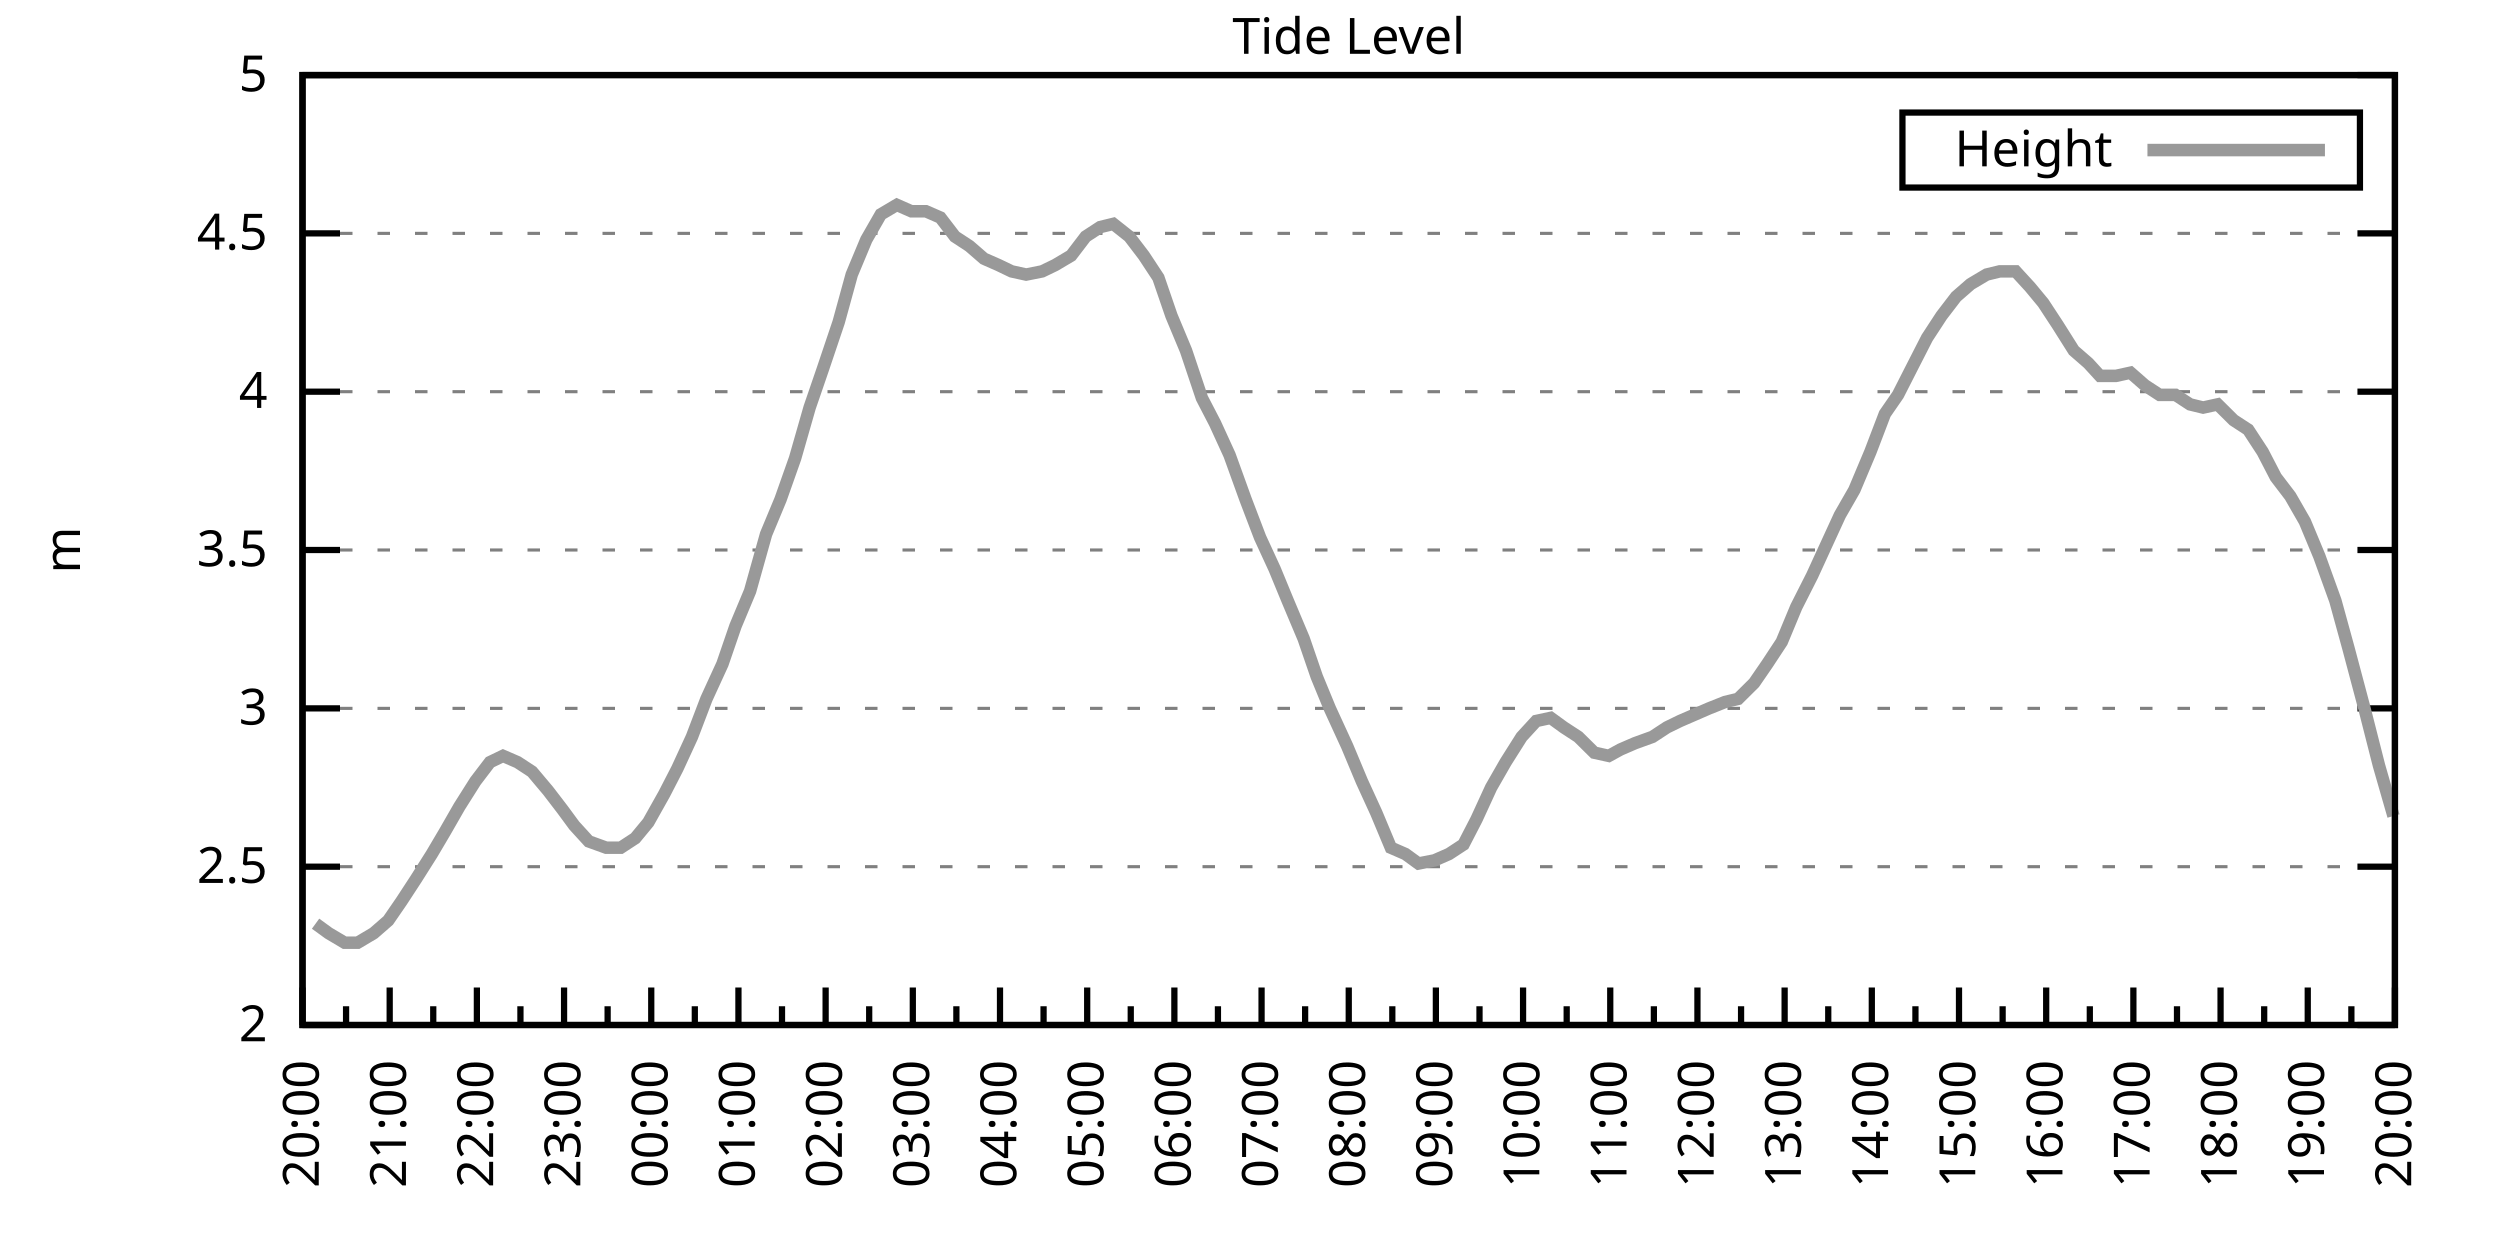
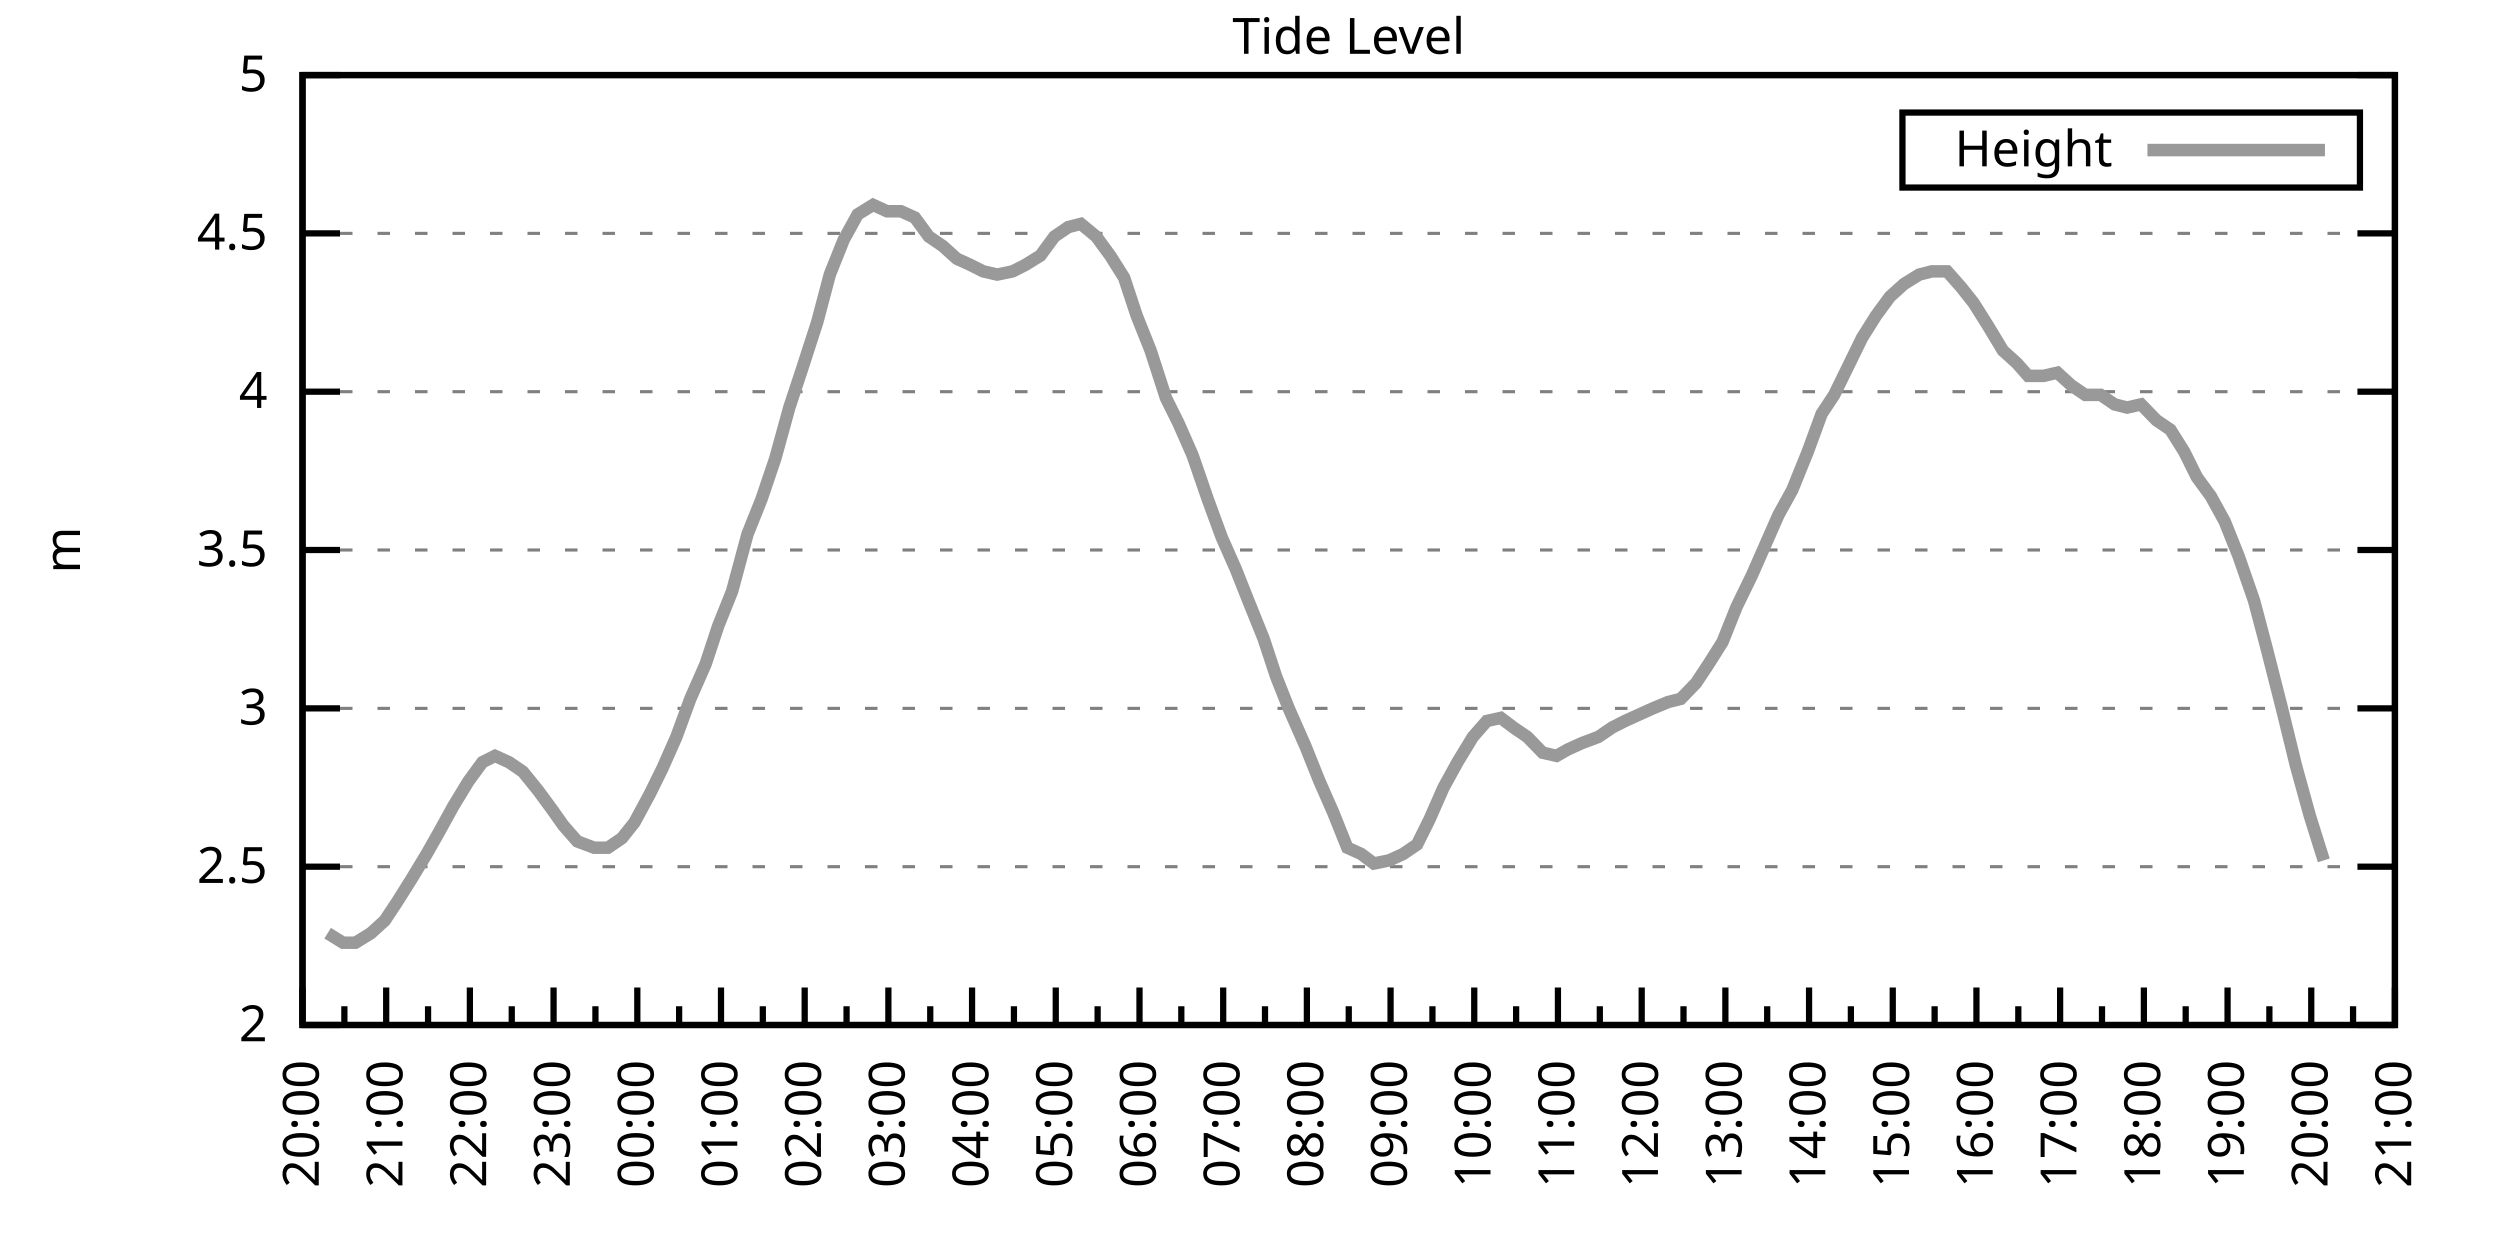
<svg xmlns="http://www.w3.org/2000/svg" xmlns:xlink="http://www.w3.org/1999/xlink" width="400" height="200" viewBox="0 0 400 200">
  <g id="gnuplot_canvas">
    <rect x="0" y="0" width="400" height="200" fill="none" />
    <defs>
      <circle id="gpDot" r="0.5" stroke-width="0.5" stroke="currentColor" />
      <path id="gpPt0" stroke-width="0.333" stroke="currentColor" d="M-1,0 h2 M0,-1 v2" />
      <path id="gpPt1" stroke-width="0.333" stroke="currentColor" d="M-1,-1 L1,1 M1,-1 L-1,1" />
      <path id="gpPt2" stroke-width="0.333" stroke="currentColor" d="M-1,0 L1,0 M0,-1 L0,1 M-1,-1 L1,1 M-1,1 L1,-1" />
      <rect id="gpPt3" stroke-width="0.333" stroke="currentColor" x="-1" y="-1" width="2" height="2" />
      <rect id="gpPt4" stroke-width="0.333" stroke="currentColor" fill="currentColor" x="-1" y="-1" width="2" height="2" />
      <circle id="gpPt5" stroke-width="0.333" stroke="currentColor" cx="0" cy="0" r="1" />
      <use xlink:href="#gpPt5" id="gpPt6" fill="currentColor" stroke="none" />
      <path id="gpPt7" stroke-width="0.333" stroke="currentColor" d="M0,-1.33 L-1.33,0.67 L1.33,0.67 z" />
      <use xlink:href="#gpPt7" id="gpPt8" fill="currentColor" stroke="none" />
      <use xlink:href="#gpPt7" id="gpPt9" stroke="currentColor" transform="rotate(180)" />
      <use xlink:href="#gpPt9" id="gpPt10" fill="currentColor" stroke="none" />
      <use xlink:href="#gpPt3" id="gpPt11" stroke="currentColor" transform="rotate(45)" />
      <use xlink:href="#gpPt11" id="gpPt12" fill="currentColor" stroke="none" />
      <path id="gpPt13" stroke-width="0.333" stroke="currentColor" d="M0,1.330 L1.265,0.411 L0.782,-1.067 L-0.782,-1.076 L-1.265,0.411 z" />
      <use xlink:href="#gpPt13" id="gpPt14" fill="currentColor" stroke="none" />
      <filter id="textbox" filterUnits="objectBoundingBox" x="0" y="0" height="1" width="1">
        <feFlood flood-color="white" flood-opacity="1" result="bgnd" />
        <feComposite in="SourceGraphic" in2="bgnd" operator="atop" />
      </filter>
      <filter id="greybox" filterUnits="objectBoundingBox" x="0" y="0" height="1" width="1">
        <feFlood flood-color="lightgrey" flood-opacity="1" result="grey" />
        <feComposite in="SourceGraphic" in2="grey" operator="atop" />
      </filter>
    </defs>
    <g fill="none" color="white" stroke="currentColor" stroke-width="1.00" stroke-linecap="butt" stroke-linejoin="miter">
</g>
    <g fill="none" color="black" stroke="currentColor" stroke-width="1.00" stroke-linecap="butt" stroke-linejoin="miter">
      <g stroke="none" shape-rendering="crispEdges">
        <polygon fill="rgb(255, 255, 255)" points="48.40,164.00 383.18,164.00 383.18,12.02 48.40,12.02 " />
      </g>
    </g>
    <g fill="none" color="black" stroke="currentColor" stroke-width="1.00" stroke-linecap="butt" stroke-linejoin="miter">
</g>
    <g fill="none" color="black" stroke="black" stroke-width="0.50" stroke-linecap="butt" stroke-linejoin="miter">
</g>
    <g fill="none" color="gray" stroke="currentColor" stroke-width="0.50" stroke-linecap="butt" stroke-linejoin="miter">
      <path stroke="gray" stroke-dasharray="2,4" class="gridline" d="M48.40,164.00 L383.19,164.00  " />
    </g>
    <g fill="none" color="gray" stroke="gray" stroke-width="1.00" stroke-linecap="butt" stroke-linejoin="miter">
</g>
    <g fill="none" color="black" stroke="currentColor" stroke-width="1.00" stroke-linecap="butt" stroke-linejoin="miter">
      <path stroke="black" d="M48.40,164.00 L54.40,164.00 M383.19,164.00 L377.19,164.00  " />
      <g transform="translate(42.80,166.60)" stroke="none" fill="black" font-family="Sans" font-size="8.00" text-anchor="end">
        <text>
          <tspan font-family="Sans"> 2</tspan>
        </text>
      </g>
    </g>
    <g fill="none" color="black" stroke="currentColor" stroke-width="1.00" stroke-linecap="butt" stroke-linejoin="miter">
</g>
    <g fill="none" color="black" stroke="black" stroke-width="0.50" stroke-linecap="butt" stroke-linejoin="miter">
</g>
    <g fill="none" color="gray" stroke="currentColor" stroke-width="0.50" stroke-linecap="butt" stroke-linejoin="miter">
      <path stroke="gray" stroke-dasharray="2,4" class="gridline" d="M48.40,138.67 L383.19,138.67  " />
    </g>
    <g fill="none" color="gray" stroke="gray" stroke-width="1.00" stroke-linecap="butt" stroke-linejoin="miter">
</g>
    <g fill="none" color="black" stroke="currentColor" stroke-width="1.00" stroke-linecap="butt" stroke-linejoin="miter">
      <path stroke="black" d="M48.40,138.67 L54.40,138.67 M383.19,138.67 L377.19,138.67  " />
      <g transform="translate(42.80,141.27)" stroke="none" fill="black" font-family="Sans" font-size="8.00" text-anchor="end">
        <text>
          <tspan font-family="Sans"> 2.5</tspan>
        </text>
      </g>
    </g>
    <g fill="none" color="black" stroke="currentColor" stroke-width="1.00" stroke-linecap="butt" stroke-linejoin="miter">
</g>
    <g fill="none" color="black" stroke="black" stroke-width="0.50" stroke-linecap="butt" stroke-linejoin="miter">
</g>
    <g fill="none" color="gray" stroke="currentColor" stroke-width="0.50" stroke-linecap="butt" stroke-linejoin="miter">
      <path stroke="gray" stroke-dasharray="2,4" class="gridline" d="M48.40,113.34 L383.19,113.34  " />
    </g>
    <g fill="none" color="gray" stroke="gray" stroke-width="1.00" stroke-linecap="butt" stroke-linejoin="miter">
</g>
    <g fill="none" color="black" stroke="currentColor" stroke-width="1.00" stroke-linecap="butt" stroke-linejoin="miter">
      <path stroke="black" d="M48.40,113.34 L54.40,113.34 M383.19,113.34 L377.19,113.34  " />
      <g transform="translate(42.80,115.94)" stroke="none" fill="black" font-family="Sans" font-size="8.00" text-anchor="end">
        <text>
          <tspan font-family="Sans"> 3</tspan>
        </text>
      </g>
    </g>
    <g fill="none" color="black" stroke="currentColor" stroke-width="1.00" stroke-linecap="butt" stroke-linejoin="miter">
</g>
    <g fill="none" color="black" stroke="black" stroke-width="0.50" stroke-linecap="butt" stroke-linejoin="miter">
</g>
    <g fill="none" color="gray" stroke="currentColor" stroke-width="0.50" stroke-linecap="butt" stroke-linejoin="miter">
      <path stroke="gray" stroke-dasharray="2,4" class="gridline" d="M48.40,88.00 L383.19,88.00  " />
    </g>
    <g fill="none" color="gray" stroke="gray" stroke-width="1.00" stroke-linecap="butt" stroke-linejoin="miter">
</g>
    <g fill="none" color="black" stroke="currentColor" stroke-width="1.00" stroke-linecap="butt" stroke-linejoin="miter">
      <path stroke="black" d="M48.40,88.00 L54.40,88.00 M383.19,88.00 L377.19,88.00  " />
      <g transform="translate(42.80,90.60)" stroke="none" fill="black" font-family="Sans" font-size="8.00" text-anchor="end">
        <text>
          <tspan font-family="Sans"> 3.5</tspan>
        </text>
      </g>
    </g>
    <g fill="none" color="black" stroke="currentColor" stroke-width="1.00" stroke-linecap="butt" stroke-linejoin="miter">
</g>
    <g fill="none" color="black" stroke="black" stroke-width="0.50" stroke-linecap="butt" stroke-linejoin="miter">
</g>
    <g fill="none" color="gray" stroke="currentColor" stroke-width="0.50" stroke-linecap="butt" stroke-linejoin="miter">
      <path stroke="gray" stroke-dasharray="2,4" class="gridline" d="M48.40,62.67 L383.19,62.67  " />
    </g>
    <g fill="none" color="gray" stroke="gray" stroke-width="1.00" stroke-linecap="butt" stroke-linejoin="miter">
</g>
    <g fill="none" color="black" stroke="currentColor" stroke-width="1.00" stroke-linecap="butt" stroke-linejoin="miter">
      <path stroke="black" d="M48.40,62.67 L54.40,62.67 M383.19,62.67 L377.19,62.67  " />
      <g transform="translate(42.80,65.27)" stroke="none" fill="black" font-family="Sans" font-size="8.00" text-anchor="end">
        <text>
          <tspan font-family="Sans"> 4</tspan>
        </text>
      </g>
    </g>
    <g fill="none" color="black" stroke="currentColor" stroke-width="1.00" stroke-linecap="butt" stroke-linejoin="miter">
</g>
    <g fill="none" color="black" stroke="black" stroke-width="0.50" stroke-linecap="butt" stroke-linejoin="miter">
</g>
    <g fill="none" color="gray" stroke="currentColor" stroke-width="0.50" stroke-linecap="butt" stroke-linejoin="miter">
      <path stroke="gray" stroke-dasharray="2,4" class="gridline" d="M48.40,37.34 L383.19,37.34  " />
    </g>
    <g fill="none" color="gray" stroke="gray" stroke-width="1.00" stroke-linecap="butt" stroke-linejoin="miter">
</g>
    <g fill="none" color="black" stroke="currentColor" stroke-width="1.00" stroke-linecap="butt" stroke-linejoin="miter">
      <path stroke="black" d="M48.40,37.34 L54.40,37.34 M383.19,37.34 L377.19,37.34  " />
      <g transform="translate(42.80,39.94)" stroke="none" fill="black" font-family="Sans" font-size="8.00" text-anchor="end">
        <text>
          <tspan font-family="Sans"> 4.5</tspan>
        </text>
      </g>
    </g>
    <g fill="none" color="black" stroke="currentColor" stroke-width="1.00" stroke-linecap="butt" stroke-linejoin="miter">
</g>
    <g fill="none" color="black" stroke="black" stroke-width="0.50" stroke-linecap="butt" stroke-linejoin="miter">
</g>
    <g fill="none" color="gray" stroke="currentColor" stroke-width="0.50" stroke-linecap="butt" stroke-linejoin="miter">
      <path stroke="gray" stroke-dasharray="2,4" class="gridline" d="M48.40,12.01 L383.19,12.01  " />
    </g>
    <g fill="none" color="gray" stroke="gray" stroke-width="1.00" stroke-linecap="butt" stroke-linejoin="miter">
</g>
    <g fill="none" color="black" stroke="currentColor" stroke-width="1.00" stroke-linecap="butt" stroke-linejoin="miter">
      <path stroke="black" d="M48.40,12.01 L54.40,12.01 M383.19,12.01 L377.19,12.01  " />
      <g transform="translate(42.80,14.61)" stroke="none" fill="black" font-family="Sans" font-size="8.00" text-anchor="end">
        <text>
          <tspan font-family="Sans"> 5</tspan>
        </text>
      </g>
    </g>
    <g fill="none" color="black" stroke="currentColor" stroke-width="1.00" stroke-linecap="butt" stroke-linejoin="miter">
      <path stroke="black" d="M48.40,164.00 L48.40,158.00  " />
      <g transform="translate(51.00,169.60) rotate(270)" stroke="none" fill="black" font-family="Sans" font-size="8.00" text-anchor="end">
        <text>
          <tspan font-family="Sans">20:00</tspan>
        </text>
      </g>
    </g>
    <g fill="none" color="black" stroke="currentColor" stroke-width="1.00" stroke-linecap="butt" stroke-linejoin="miter">
-       <path stroke="black" d="M55.37,164.00 L55.37,161.00 M62.35,164.00 L62.35,158.00  " />
-       <g transform="translate(64.95,169.60) rotate(270)" stroke="none" fill="black" font-family="Sans" font-size="8.00" text-anchor="end">
+       <path stroke="black" d="M55.10,164.00 L55.10,161.00 M61.79,164.00 L61.79,158.00  " />
+       <g transform="translate(64.39,169.60) rotate(270)" stroke="none" fill="black" font-family="Sans" font-size="8.00" text-anchor="end">
        <text>
          <tspan font-family="Sans">21:00</tspan>
        </text>
      </g>
    </g>
    <g fill="none" color="black" stroke="currentColor" stroke-width="1.00" stroke-linecap="butt" stroke-linejoin="miter">
-       <path stroke="black" d="M69.32,164.00 L69.32,161.00 M76.30,164.00 L76.30,158.00  " />
-       <g transform="translate(78.90,169.60) rotate(270)" stroke="none" fill="black" font-family="Sans" font-size="8.00" text-anchor="end">
+       <path stroke="black" d="M68.49,164.00 L68.49,161.00 M75.18,164.00 L75.18,158.00  " />
+       <g transform="translate(77.78,169.60) rotate(270)" stroke="none" fill="black" font-family="Sans" font-size="8.00" text-anchor="end">
        <text>
          <tspan font-family="Sans">22:00</tspan>
        </text>
      </g>
    </g>
    <g fill="none" color="black" stroke="currentColor" stroke-width="1.00" stroke-linecap="butt" stroke-linejoin="miter">
-       <path stroke="black" d="M83.27,164.00 L83.27,161.00 M90.25,164.00 L90.25,158.00  " />
-       <g transform="translate(92.85,169.60) rotate(270)" stroke="none" fill="black" font-family="Sans" font-size="8.00" text-anchor="end">
+       <path stroke="black" d="M81.88,164.00 L81.88,161.00 M88.57,164.00 L88.57,158.00  " />
+       <g transform="translate(91.17,169.60) rotate(270)" stroke="none" fill="black" font-family="Sans" font-size="8.00" text-anchor="end">
        <text>
          <tspan font-family="Sans">23:00</tspan>
        </text>
      </g>
    </g>
    <g fill="none" color="black" stroke="currentColor" stroke-width="1.00" stroke-linecap="butt" stroke-linejoin="miter">
-       <path stroke="black" d="M97.22,164.00 L97.22,161.00 M104.20,164.00 L104.20,158.00  " />
-       <g transform="translate(106.80,169.60) rotate(270)" stroke="none" fill="black" font-family="Sans" font-size="8.00" text-anchor="end">
+       <path stroke="black" d="M95.27,164.00 L95.27,161.00 M101.97,164.00 L101.97,158.00  " />
+       <g transform="translate(104.57,169.60) rotate(270)" stroke="none" fill="black" font-family="Sans" font-size="8.00" text-anchor="end">
        <text>
          <tspan font-family="Sans">00:00</tspan>
        </text>
      </g>
    </g>
    <g fill="none" color="black" stroke="currentColor" stroke-width="1.00" stroke-linecap="butt" stroke-linejoin="miter">
-       <path stroke="black" d="M111.17,164.00 L111.17,161.00 M118.15,164.00 L118.15,158.00  " />
-       <g transform="translate(120.75,169.60) rotate(270)" stroke="none" fill="black" font-family="Sans" font-size="8.00" text-anchor="end">
+       <path stroke="black" d="M108.66,164.00 L108.66,161.00 M115.36,164.00 L115.36,158.00  " />
+       <g transform="translate(117.96,169.60) rotate(270)" stroke="none" fill="black" font-family="Sans" font-size="8.00" text-anchor="end">
        <text>
          <tspan font-family="Sans">01:00</tspan>
        </text>
      </g>
    </g>
    <g fill="none" color="black" stroke="currentColor" stroke-width="1.00" stroke-linecap="butt" stroke-linejoin="miter">
-       <path stroke="black" d="M125.12,164.00 L125.12,161.00 M132.10,164.00 L132.10,158.00  " />
-       <g transform="translate(134.70,169.60) rotate(270)" stroke="none" fill="black" font-family="Sans" font-size="8.00" text-anchor="end">
+       <path stroke="black" d="M122.05,164.00 L122.05,161.00 M128.75,164.00 L128.75,158.00  " />
+       <g transform="translate(131.35,169.60) rotate(270)" stroke="none" fill="black" font-family="Sans" font-size="8.00" text-anchor="end">
        <text>
          <tspan font-family="Sans">02:00</tspan>
        </text>
      </g>
    </g>
    <g fill="none" color="black" stroke="currentColor" stroke-width="1.00" stroke-linecap="butt" stroke-linejoin="miter">
-       <path stroke="black" d="M139.07,164.00 L139.07,161.00 M146.05,164.00 L146.05,158.00  " />
-       <g transform="translate(148.65,169.60) rotate(270)" stroke="none" fill="black" font-family="Sans" font-size="8.00" text-anchor="end">
+       <path stroke="black" d="M135.45,164.00 L135.45,161.00 M142.14,164.00 L142.14,158.00  " />
+       <g transform="translate(144.74,169.60) rotate(270)" stroke="none" fill="black" font-family="Sans" font-size="8.00" text-anchor="end">
        <text>
          <tspan font-family="Sans">03:00</tspan>
        </text>
      </g>
    </g>
    <g fill="none" color="black" stroke="currentColor" stroke-width="1.00" stroke-linecap="butt" stroke-linejoin="miter">
-       <path stroke="black" d="M153.02,164.00 L153.02,161.00 M160.00,164.00 L160.00,158.00  " />
-       <g transform="translate(162.60,169.60) rotate(270)" stroke="none" fill="black" font-family="Sans" font-size="8.00" text-anchor="end">
+       <path stroke="black" d="M148.84,164.00 L148.84,161.00 M155.53,164.00 L155.53,158.00  " />
+       <g transform="translate(158.13,169.60) rotate(270)" stroke="none" fill="black" font-family="Sans" font-size="8.00" text-anchor="end">
        <text>
          <tspan font-family="Sans">04:00</tspan>
        </text>
      </g>
    </g>
    <g fill="none" color="black" stroke="currentColor" stroke-width="1.00" stroke-linecap="butt" stroke-linejoin="miter">
-       <path stroke="black" d="M166.97,164.00 L166.97,161.00 M173.95,164.00 L173.95,158.00  " />
-       <g transform="translate(176.55,169.60) rotate(270)" stroke="none" fill="black" font-family="Sans" font-size="8.00" text-anchor="end">
+       <path stroke="black" d="M162.23,164.00 L162.23,161.00 M168.92,164.00 L168.92,158.00  " />
+       <g transform="translate(171.52,169.60) rotate(270)" stroke="none" fill="black" font-family="Sans" font-size="8.00" text-anchor="end">
        <text>
          <tspan font-family="Sans">05:00</tspan>
        </text>
      </g>
    </g>
    <g fill="none" color="black" stroke="currentColor" stroke-width="1.00" stroke-linecap="butt" stroke-linejoin="miter">
-       <path stroke="black" d="M180.92,164.00 L180.92,161.00 M187.90,164.00 L187.90,158.00  " />
-       <g transform="translate(190.50,169.60) rotate(270)" stroke="none" fill="black" font-family="Sans" font-size="8.00" text-anchor="end">
+       <path stroke="black" d="M175.62,164.00 L175.62,161.00 M182.32,164.00 L182.32,158.00  " />
+       <g transform="translate(184.92,169.60) rotate(270)" stroke="none" fill="black" font-family="Sans" font-size="8.00" text-anchor="end">
        <text>
          <tspan font-family="Sans">06:00</tspan>
        </text>
      </g>
    </g>
    <g fill="none" color="black" stroke="currentColor" stroke-width="1.00" stroke-linecap="butt" stroke-linejoin="miter">
-       <path stroke="black" d="M194.87,164.00 L194.87,161.00 M201.85,164.00 L201.85,158.00  " />
-       <g transform="translate(204.45,169.60) rotate(270)" stroke="none" fill="black" font-family="Sans" font-size="8.00" text-anchor="end">
+       <path stroke="black" d="M189.01,164.00 L189.01,161.00 M195.71,164.00 L195.71,158.00  " />
+       <g transform="translate(198.31,169.60) rotate(270)" stroke="none" fill="black" font-family="Sans" font-size="8.00" text-anchor="end">
        <text>
          <tspan font-family="Sans">07:00</tspan>
        </text>
      </g>
    </g>
    <g fill="none" color="black" stroke="currentColor" stroke-width="1.00" stroke-linecap="butt" stroke-linejoin="miter">
-       <path stroke="black" d="M208.82,164.00 L208.82,161.00 M215.80,164.00 L215.80,158.00  " />
-       <g transform="translate(218.40,169.60) rotate(270)" stroke="none" fill="black" font-family="Sans" font-size="8.00" text-anchor="end">
+       <path stroke="black" d="M202.40,164.00 L202.40,161.00 M209.10,164.00 L209.10,158.00  " />
+       <g transform="translate(211.70,169.60) rotate(270)" stroke="none" fill="black" font-family="Sans" font-size="8.00" text-anchor="end">
        <text>
          <tspan font-family="Sans">08:00</tspan>
        </text>
      </g>
    </g>
    <g fill="none" color="black" stroke="currentColor" stroke-width="1.00" stroke-linecap="butt" stroke-linejoin="miter">
-       <path stroke="black" d="M222.77,164.00 L222.77,161.00 M229.74,164.00 L229.74,158.00  " />
-       <g transform="translate(232.34,169.60) rotate(270)" stroke="none" fill="black" font-family="Sans" font-size="8.00" text-anchor="end">
+       <path stroke="black" d="M215.80,164.00 L215.80,161.00 M222.49,164.00 L222.49,158.00  " />
+       <g transform="translate(225.09,169.60) rotate(270)" stroke="none" fill="black" font-family="Sans" font-size="8.00" text-anchor="end">
        <text>
          <tspan font-family="Sans">09:00</tspan>
        </text>
      </g>
    </g>
    <g fill="none" color="black" stroke="currentColor" stroke-width="1.00" stroke-linecap="butt" stroke-linejoin="miter">
-       <path stroke="black" d="M236.72,164.00 L236.72,161.00 M243.69,164.00 L243.69,158.00  " />
-       <g transform="translate(246.29,169.60) rotate(270)" stroke="none" fill="black" font-family="Sans" font-size="8.00" text-anchor="end">
+       <path stroke="black" d="M229.19,164.00 L229.19,161.00 M235.88,164.00 L235.88,158.00  " />
+       <g transform="translate(238.48,169.60) rotate(270)" stroke="none" fill="black" font-family="Sans" font-size="8.00" text-anchor="end">
        <text>
          <tspan font-family="Sans">10:00</tspan>
        </text>
      </g>
    </g>
    <g fill="none" color="black" stroke="currentColor" stroke-width="1.00" stroke-linecap="butt" stroke-linejoin="miter">
-       <path stroke="black" d="M250.67,164.00 L250.67,161.00 M257.64,164.00 L257.64,158.00  " />
-       <g transform="translate(260.24,169.60) rotate(270)" stroke="none" fill="black" font-family="Sans" font-size="8.00" text-anchor="end">
+       <path stroke="black" d="M242.58,164.00 L242.58,161.00 M249.27,164.00 L249.27,158.00  " />
+       <g transform="translate(251.87,169.60) rotate(270)" stroke="none" fill="black" font-family="Sans" font-size="8.00" text-anchor="end">
        <text>
          <tspan font-family="Sans">11:00</tspan>
        </text>
      </g>
    </g>
    <g fill="none" color="black" stroke="currentColor" stroke-width="1.00" stroke-linecap="butt" stroke-linejoin="miter">
-       <path stroke="black" d="M264.62,164.00 L264.62,161.00 M271.59,164.00 L271.59,158.00  " />
-       <g transform="translate(274.19,169.60) rotate(270)" stroke="none" fill="black" font-family="Sans" font-size="8.00" text-anchor="end">
+       <path stroke="black" d="M255.97,164.00 L255.97,161.00 M262.67,164.00 L262.67,158.00  " />
+       <g transform="translate(265.27,169.60) rotate(270)" stroke="none" fill="black" font-family="Sans" font-size="8.00" text-anchor="end">
        <text>
          <tspan font-family="Sans">12:00</tspan>
        </text>
      </g>
    </g>
    <g fill="none" color="black" stroke="currentColor" stroke-width="1.00" stroke-linecap="butt" stroke-linejoin="miter">
-       <path stroke="black" d="M278.57,164.00 L278.57,161.00 M285.54,164.00 L285.54,158.00  " />
-       <g transform="translate(288.14,169.60) rotate(270)" stroke="none" fill="black" font-family="Sans" font-size="8.00" text-anchor="end">
+       <path stroke="black" d="M269.36,164.00 L269.36,161.00 M276.06,164.00 L276.06,158.00  " />
+       <g transform="translate(278.66,169.60) rotate(270)" stroke="none" fill="black" font-family="Sans" font-size="8.00" text-anchor="end">
        <text>
          <tspan font-family="Sans">13:00</tspan>
        </text>
      </g>
    </g>
    <g fill="none" color="black" stroke="currentColor" stroke-width="1.00" stroke-linecap="butt" stroke-linejoin="miter">
-       <path stroke="black" d="M292.52,164.00 L292.52,161.00 M299.49,164.00 L299.49,158.00  " />
-       <g transform="translate(302.09,169.60) rotate(270)" stroke="none" fill="black" font-family="Sans" font-size="8.00" text-anchor="end">
+       <path stroke="black" d="M282.75,164.00 L282.75,161.00 M289.45,164.00 L289.45,158.00  " />
+       <g transform="translate(292.05,169.60) rotate(270)" stroke="none" fill="black" font-family="Sans" font-size="8.00" text-anchor="end">
        <text>
          <tspan font-family="Sans">14:00</tspan>
        </text>
      </g>
    </g>
    <g fill="none" color="black" stroke="currentColor" stroke-width="1.00" stroke-linecap="butt" stroke-linejoin="miter">
-       <path stroke="black" d="M306.47,164.00 L306.47,161.00 M313.44,164.00 L313.44,158.00  " />
-       <g transform="translate(316.04,169.60) rotate(270)" stroke="none" fill="black" font-family="Sans" font-size="8.00" text-anchor="end">
+       <path stroke="black" d="M296.14,164.00 L296.14,161.00 M302.84,164.00 L302.84,158.00  " />
+       <g transform="translate(305.44,169.60) rotate(270)" stroke="none" fill="black" font-family="Sans" font-size="8.00" text-anchor="end">
        <text>
          <tspan font-family="Sans">15:00</tspan>
        </text>
      </g>
    </g>
    <g fill="none" color="black" stroke="currentColor" stroke-width="1.00" stroke-linecap="butt" stroke-linejoin="miter">
-       <path stroke="black" d="M320.42,164.00 L320.42,161.00 M327.39,164.00 L327.39,158.00  " />
-       <g transform="translate(329.99,169.60) rotate(270)" stroke="none" fill="black" font-family="Sans" font-size="8.00" text-anchor="end">
+       <path stroke="black" d="M309.54,164.00 L309.54,161.00 M316.23,164.00 L316.23,158.00  " />
+       <g transform="translate(318.83,169.60) rotate(270)" stroke="none" fill="black" font-family="Sans" font-size="8.00" text-anchor="end">
        <text>
          <tspan font-family="Sans">16:00</tspan>
        </text>
      </g>
    </g>
    <g fill="none" color="black" stroke="currentColor" stroke-width="1.00" stroke-linecap="butt" stroke-linejoin="miter">
-       <path stroke="black" d="M334.37,164.00 L334.37,161.00 M341.34,164.00 L341.34,158.00  " />
-       <g transform="translate(343.94,169.60) rotate(270)" stroke="none" fill="black" font-family="Sans" font-size="8.00" text-anchor="end">
+       <path stroke="black" d="M322.93,164.00 L322.93,161.00 M329.62,164.00 L329.62,158.00  " />
+       <g transform="translate(332.22,169.60) rotate(270)" stroke="none" fill="black" font-family="Sans" font-size="8.00" text-anchor="end">
        <text>
          <tspan font-family="Sans">17:00</tspan>
        </text>
      </g>
    </g>
    <g fill="none" color="black" stroke="currentColor" stroke-width="1.00" stroke-linecap="butt" stroke-linejoin="miter">
-       <path stroke="black" d="M348.32,164.00 L348.32,161.00 M355.29,164.00 L355.29,158.00  " />
-       <g transform="translate(357.89,169.60) rotate(270)" stroke="none" fill="black" font-family="Sans" font-size="8.00" text-anchor="end">
+       <path stroke="black" d="M336.32,164.00 L336.32,161.00 M343.02,164.00 L343.02,158.00  " />
+       <g transform="translate(345.62,169.60) rotate(270)" stroke="none" fill="black" font-family="Sans" font-size="8.00" text-anchor="end">
        <text>
          <tspan font-family="Sans">18:00</tspan>
        </text>
      </g>
    </g>
    <g fill="none" color="black" stroke="currentColor" stroke-width="1.00" stroke-linecap="butt" stroke-linejoin="miter">
-       <path stroke="black" d="M362.27,164.00 L362.27,161.00 M369.24,164.00 L369.24,158.00  " />
-       <g transform="translate(371.84,169.60) rotate(270)" stroke="none" fill="black" font-family="Sans" font-size="8.00" text-anchor="end">
+       <path stroke="black" d="M349.71,164.00 L349.71,161.00 M356.41,164.00 L356.41,158.00  " />
+       <g transform="translate(359.01,169.60) rotate(270)" stroke="none" fill="black" font-family="Sans" font-size="8.00" text-anchor="end">
        <text>
          <tspan font-family="Sans">19:00</tspan>
        </text>
      </g>
    </g>
    <g fill="none" color="black" stroke="currentColor" stroke-width="1.00" stroke-linecap="butt" stroke-linejoin="miter">
-       <path stroke="black" d="M376.22,164.00 L376.22,161.00 M383.19,164.00 L383.19,158.00  " />
+       <path stroke="black" d="M363.10,164.00 L363.10,161.00 M369.80,164.00 L369.80,158.00  " />
+       <g transform="translate(372.40,169.60) rotate(270)" stroke="none" fill="black" font-family="Sans" font-size="8.00" text-anchor="end">
+         <text>
+           <tspan font-family="Sans">20:00</tspan>
+         </text>
+       </g>
+     </g>
+     <g fill="none" color="black" stroke="currentColor" stroke-width="1.00" stroke-linecap="butt" stroke-linejoin="miter">
+       <path stroke="black" d="M376.49,164.00 L376.49,161.00 M383.19,164.00 L383.19,158.00  " />
      <g transform="translate(385.79,169.60) rotate(270)" stroke="none" fill="black" font-family="Sans" font-size="8.00" text-anchor="end">
        <text>
-           <tspan font-family="Sans">20:00</tspan>
+           <tspan font-family="Sans">21:00</tspan>
        </text>
      </g>
    </g>
    <g fill="none" color="black" stroke="currentColor" stroke-width="1.00" stroke-linecap="butt" stroke-linejoin="miter">
</g>
    <g fill="none" color="black" stroke="currentColor" stroke-width="1.00" stroke-linecap="butt" stroke-linejoin="miter">
      <path stroke="black" d="M48.40,12.01 L48.40,164.00 L383.19,164.00 L383.19,12.01 L48.40,12.01 Z  " />
    </g>
    <g fill="none" color="black" stroke="currentColor" stroke-width="1.00" stroke-linecap="butt" stroke-linejoin="miter">
      <g transform="translate(12.80,88.01) rotate(270)" stroke="none" fill="black" font-family="Sans" font-size="8.00" text-anchor="middle">
        <text>
          <tspan font-family="Sans">m</tspan>
        </text>
      </g>
    </g>
    <g fill="none" color="black" stroke="currentColor" stroke-width="1.00" stroke-linecap="butt" stroke-linejoin="miter">
</g>
    <g fill="none" color="black" stroke="currentColor" stroke-width="1.00" stroke-linecap="butt" stroke-linejoin="miter">
      <path stroke="black" d="M304.39,30.01 L304.39,18.01 L377.59,18.01 L377.59,30.01 L304.39,30.01 Z  " />
    </g>
    <g id="Tide_level_plot_1">
      <g fill="none" color="white" stroke="black" stroke-width="2.00" stroke-linecap="butt" stroke-linejoin="miter">
</g>
      <g fill="none" color="black" stroke="currentColor" stroke-width="2.00" stroke-linecap="butt" stroke-linejoin="miter">
        <g transform="translate(337.99,26.61)" stroke="none" fill="black" font-family="Sans" font-size="8.00" text-anchor="end">
          <text>
            <tspan font-family="Sans">Height</tspan>
          </text>
        </g>
      </g>
      <g fill="none" color="black" stroke="currentColor" stroke-width="2.00" stroke-linecap="butt" stroke-linejoin="miter">
-         <path stroke="rgb(153, 153, 153)" d="M343.59,24.01 L371.99,24.01 M50.49,147.79 L52.58,149.31 L55.14,150.83 L57.23,150.83 L59.79,149.31 L62.12,147.28   L64.21,144.24 L66.53,140.69 L69.09,136.64 L71.18,133.10 L73.51,129.04 L76.07,124.99 L78.39,121.95 L80.48,120.94   L82.81,121.95 L85.13,123.47 L87.69,126.51 L90.02,129.55 L91.88,132.08 L94.20,134.62 L96.99,135.63 L99.32,135.63   L101.64,134.11 L103.73,131.58 L106.29,127.02 L108.38,122.96 L110.71,117.90 L113.03,111.82 L115.59,106.24 L117.68,100.16   L120.01,94.59 L122.57,85.47 L124.89,79.90 L127.22,73.31 L129.54,65.21 L131.63,59.13 L134.19,51.53 L136.28,43.93   L138.61,38.35 L140.93,34.30 L143.49,32.78 L145.81,33.80 L148.14,33.80 L150.46,34.81 L152.79,37.85 L155.11,39.37   L157.44,41.39 L159.76,42.41 L161.86,43.42 L164.18,43.93 L166.74,43.42 L168.83,42.41 L171.39,40.89 L173.71,37.85   L176.04,36.33 L178.13,35.82 L180.69,37.85 L183.01,40.89 L185.34,44.43 L187.43,50.51 L189.76,56.09 L192.31,63.69   L194.41,67.74 L196.73,72.81 L199.29,79.90 L201.61,85.98 L203.94,91.04 L206.03,96.11 L208.59,102.19 L210.68,108.27   L212.77,113.34 L215.56,119.42 L217.89,124.99 L220.21,130.06 L222.54,135.63 L224.86,136.64 L226.95,138.16 L229.51,137.66   L231.84,136.64 L234.16,135.12 L236.25,131.07 L238.58,126.00 L240.90,121.95 L243.46,117.90 L245.79,115.36 L248.11,114.86   L250.20,116.38 L252.53,117.90 L255.09,120.43 L257.41,120.94 L259.27,119.92 L261.60,118.91 L264.39,117.90 L266.71,116.38   L268.80,115.36 L271.13,114.35 L273.45,113.34 L276.01,112.32 L278.10,111.82 L280.66,109.28 L282.75,106.24 L285.08,102.70   L287.40,97.12 L289.96,92.06 L292.05,87.50 L294.38,82.43 L296.70,78.38 L299.26,72.30 L301.58,66.22 L303.68,63.18   L306.00,58.62 L308.33,54.06 L310.65,50.51 L312.98,47.47 L315.30,45.45 L317.86,43.93 L319.95,43.42 L322.51,43.42   L324.83,45.95 L326.93,48.49 L329.25,52.03 L331.81,56.09 L334.13,58.11 L335.99,60.14 L338.55,60.14 L340.88,59.63   L343.20,61.66 L345.53,63.18 L348.08,63.18 L350.41,64.70 L352.50,65.21 L354.83,64.70 L357.38,67.23 L359.71,68.75   L362.03,72.30 L364.13,76.35 L366.45,79.39 L368.78,83.45 L371.10,89.02 L373.66,96.11 L375.75,103.71 L378.31,113.34   L380.63,122.46 L382.96,130.56  " />
+         <path stroke="rgb(153, 153, 153)" d="M343.59,24.01 L371.99,24.01 M52.42,149.31 L54.87,150.83 L56.88,150.83 L59.34,149.31 L61.57,147.28 L63.58,144.24   L65.81,140.69 L68.26,136.64 L70.27,133.10 L72.50,129.04 L74.96,124.99 L77.19,121.95 L79.20,120.94 L81.43,121.95   L83.66,123.47 L86.12,126.51 L88.35,129.55 L90.14,132.08 L92.37,134.62 L95.05,135.63 L97.28,135.63 L99.51,134.11   L101.52,131.58 L103.98,127.02 L105.98,122.96 L108.22,117.90 L110.45,111.82 L112.90,106.24 L114.91,100.16 L117.14,94.59   L119.60,85.47 L121.83,79.90 L124.06,73.31 L126.29,65.21 L128.30,59.13 L130.76,51.53 L132.77,43.93 L135.00,38.35   L137.23,34.30 L139.69,32.78 L141.92,33.80 L144.15,33.80 L146.38,34.81 L148.61,37.85 L150.85,39.37 L153.08,41.39   L155.31,42.41 L157.32,43.42 L159.55,43.93 L162.01,43.42 L164.01,42.41 L166.47,40.89 L168.70,37.85 L170.93,36.33   L172.94,35.82 L175.40,37.85 L177.63,40.89 L179.86,44.43 L181.87,50.51 L184.10,56.09 L186.56,63.69 L188.57,67.74   L190.80,72.81 L193.25,79.90 L195.48,85.98 L197.72,91.04 L199.73,96.11 L202.18,102.19 L204.19,108.27 L206.20,113.34   L208.88,119.42 L211.11,124.99 L213.34,130.06 L215.57,135.63 L217.80,136.64 L219.81,138.16 L222.27,137.66 L224.50,136.64   L226.73,135.12 L228.74,131.07 L230.97,126.00 L233.20,121.95 L235.66,117.90 L237.89,115.36 L240.12,114.86 L242.13,116.38   L244.36,117.90 L246.82,120.43 L249.05,120.94 L250.84,119.92 L253.07,118.91 L255.75,117.90 L257.98,116.38 L259.99,115.36   L262.22,114.35 L264.45,113.34 L266.91,112.32 L268.92,111.82 L271.37,109.28 L273.38,106.24 L275.61,102.70 L277.84,97.12   L280.30,92.06 L282.31,87.50 L284.54,82.43 L286.77,78.38 L289.23,72.30 L291.46,66.22 L293.47,63.18 L295.70,58.62   L297.93,54.06 L300.16,50.51 L302.39,47.47 L304.63,45.45 L307.08,43.93 L309.09,43.42 L311.54,43.42 L313.78,45.95   L315.79,48.49 L318.02,52.03 L320.47,56.09 L322.70,58.11 L324.49,60.14 L326.95,60.14 L329.18,59.63 L331.41,61.66   L333.64,63.18 L336.10,63.18 L338.33,64.70 L340.34,65.21 L342.57,64.70 L345.02,67.23 L347.26,68.75 L349.49,72.30   L351.50,76.35 L353.73,79.39 L355.96,83.45 L358.19,89.02 L360.65,96.11 L362.66,103.71 L365.11,113.34 L367.34,122.46   L369.58,130.56 L371.81,137.66  " />
      </g>
    </g>
    <g fill="none" color="black" stroke="currentColor" stroke-width="2.00" stroke-linecap="butt" stroke-linejoin="miter">
</g>
    <g fill="none" color="black" stroke="black" stroke-width="1.00" stroke-linecap="butt" stroke-linejoin="miter">
</g>
    <g fill="none" color="black" stroke="currentColor" stroke-width="1.00" stroke-linecap="butt" stroke-linejoin="miter">
      <path stroke="black" d="M48.40,12.01 L48.40,164.00 L383.19,164.00 L383.19,12.01 L48.40,12.01 Z  " />
    </g>
    <g fill="none" color="black" stroke="currentColor" stroke-width="1.00" stroke-linecap="butt" stroke-linejoin="miter">
      <g transform="translate(215.79,8.61)" stroke="none" fill="black" font-family="Sans" font-size="8.00" text-anchor="middle">
        <text>
          <tspan font-family="Sans">Tide Level</tspan>
        </text>
      </g>
    </g>
    <g fill="none" color="black" stroke="currentColor" stroke-width="1.00" stroke-linecap="butt" stroke-linejoin="miter">
</g>
  </g>
</svg>
